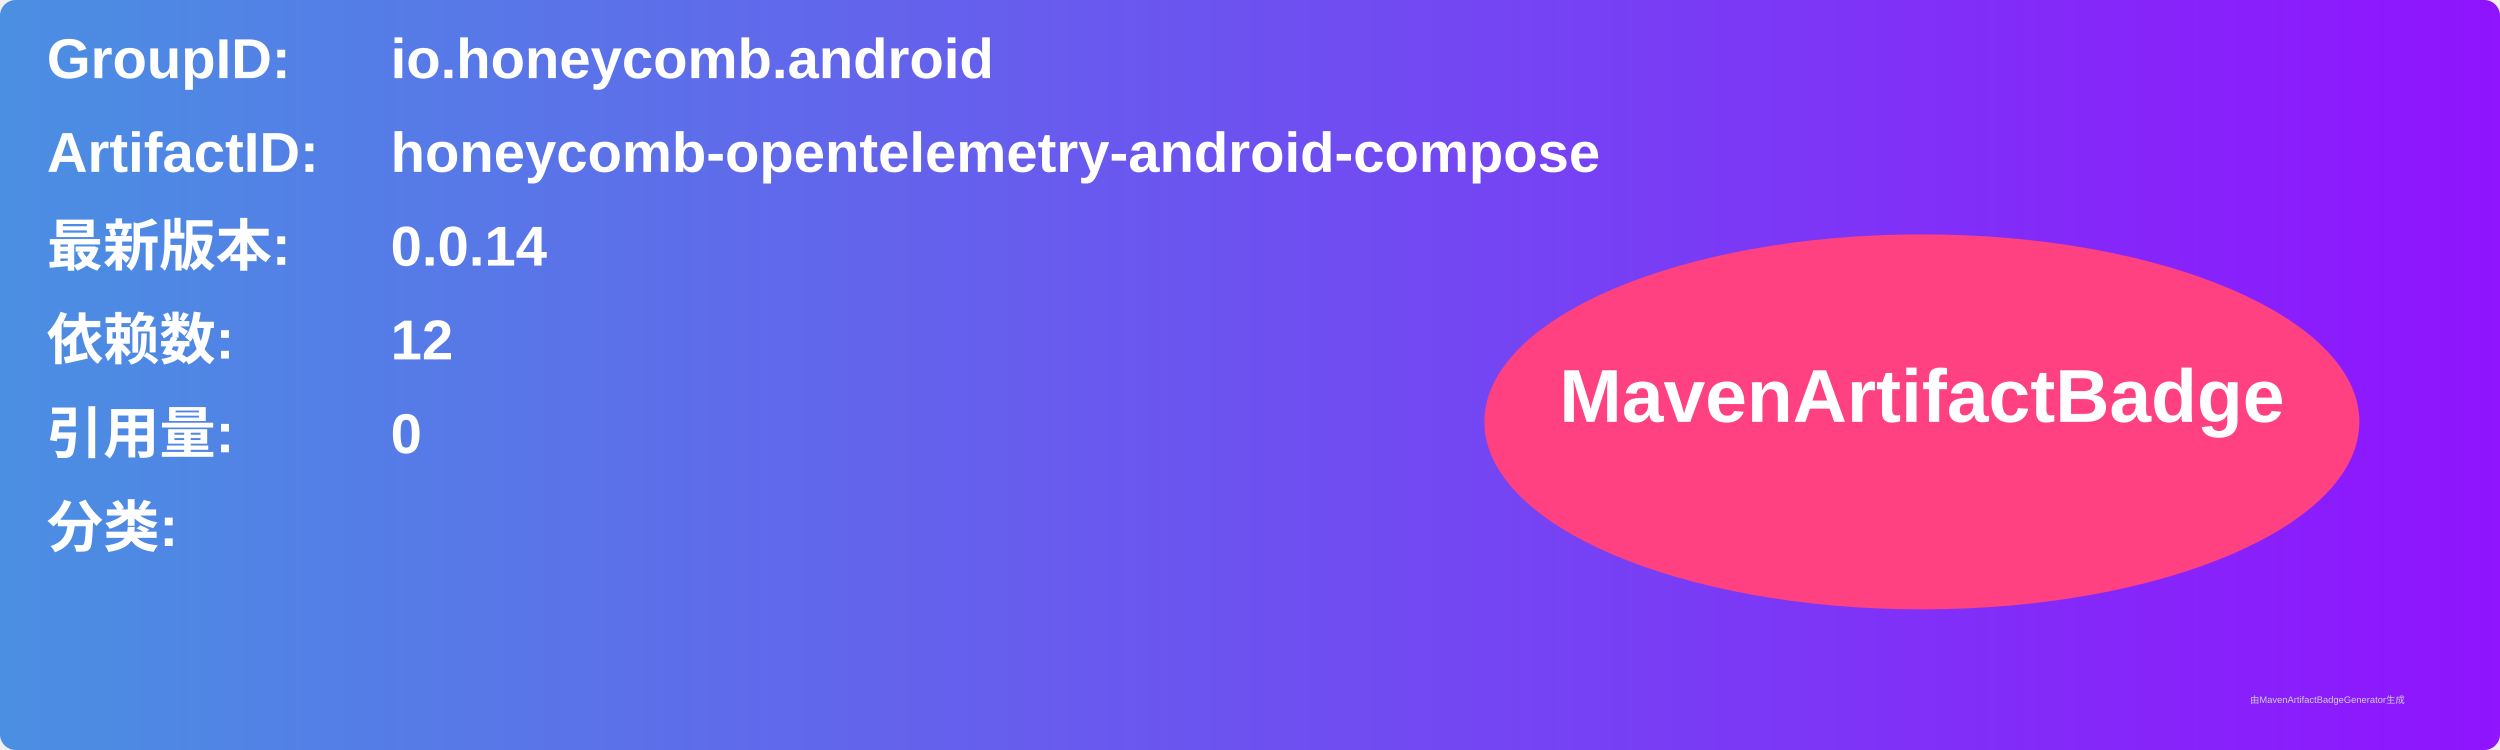
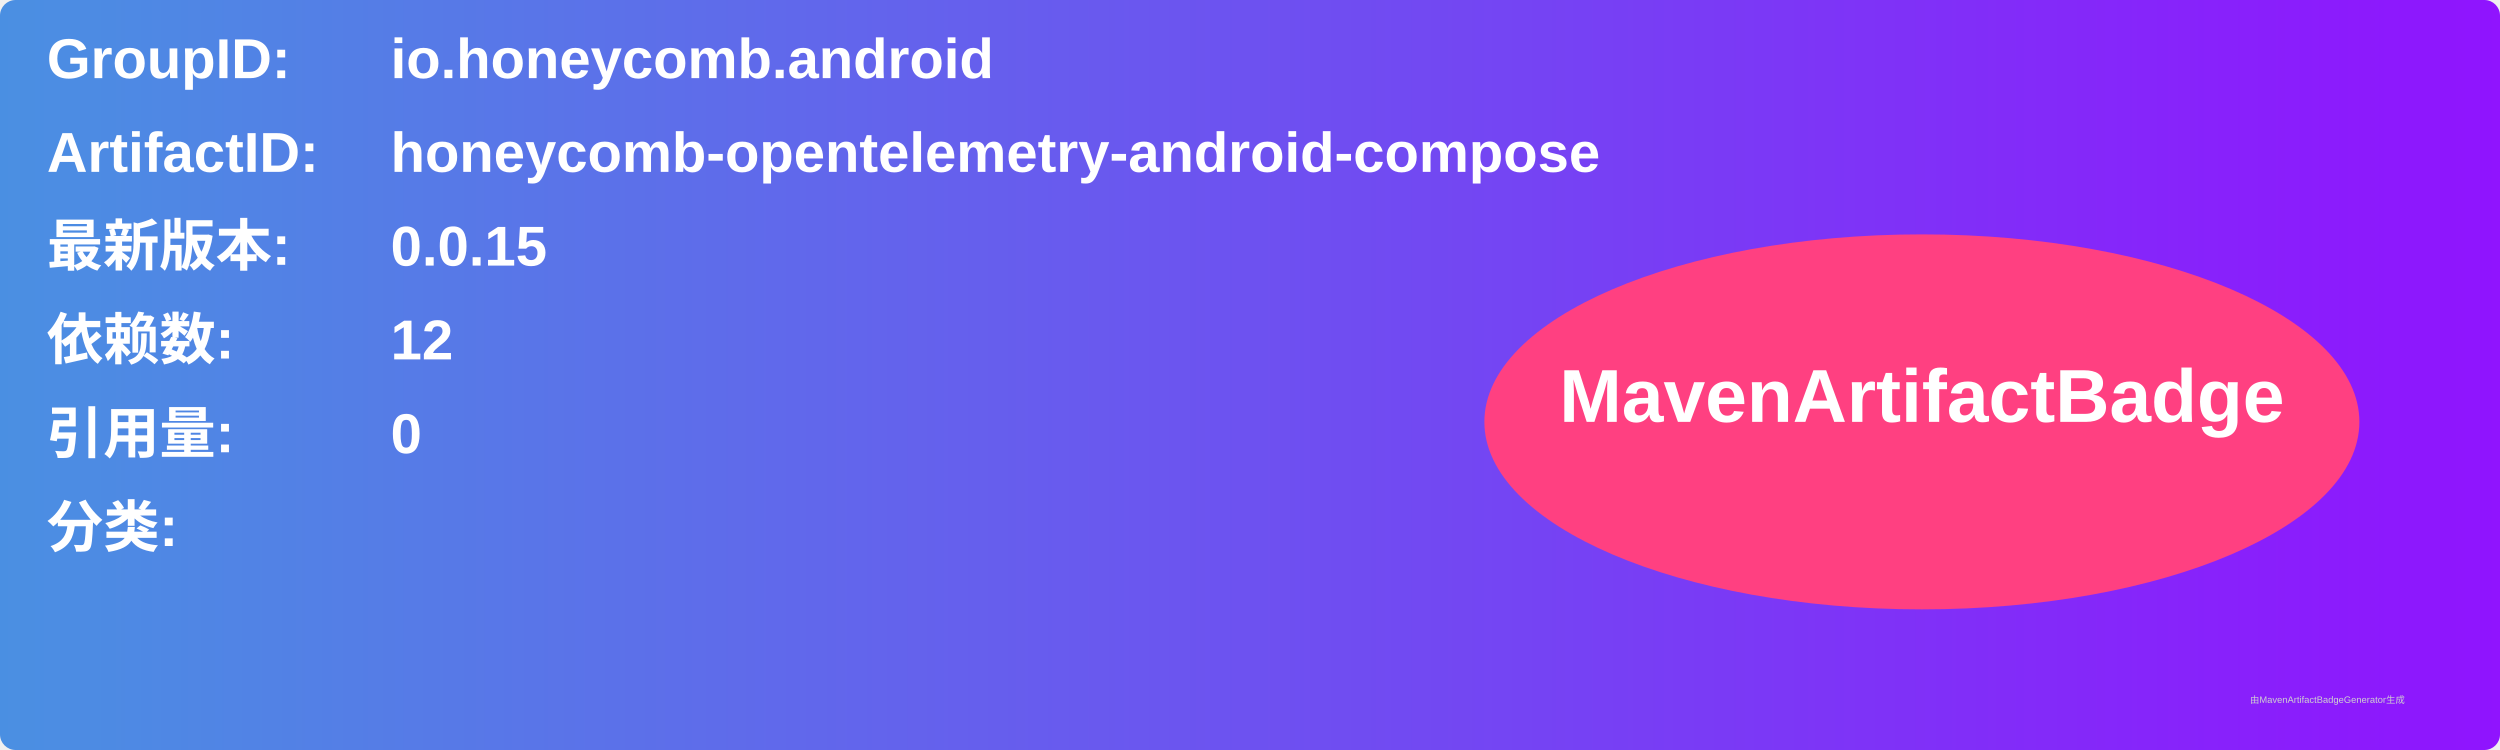
<svg xmlns="http://www.w3.org/2000/svg" width="800" height="240" viewBox="0 0 800 240">
  <linearGradient id="grad" x1="0%" y1="0%" x2="100%" y2="0%">
    <stop offset="0%" stop-color="#4a90e2" />
    <stop offset="100%" stop-color="#9013fe" />
  </linearGradient>
  <rect width="100%" height="100%" rx="5" ry="5" fill="url(#grad)" />
  <g transform="translate(15, 15)">
    <text x="0" y="10" font-family="Arial" font-size="18" fill="white" font-weight="bold" width="260">GroupID:</text>
    <text x="110" y="10" font-family="Arial" font-size="18" fill="white" font-weight="bold" width="460">io.honeycomb.android</text>
    <text x="0" y="40" font-family="Arial" font-size="18" fill="white" font-weight="bold" width="260">ArtifactID:</text>
    <text x="110" y="40" font-family="Arial" font-size="18" fill="white" font-weight="bold" width="460">honeycomb-opentelemetry-android-compose</text>
    <text x="0" y="70" font-family="Arial" font-size="18" fill="white" font-weight="bold">最新版本:</text>
    <text x="110" y="70" font-family="Arial" font-size="18" fill="white" font-weight="bold">
-       <tspan font-weight="bold">0.0.14</tspan>
+       <tspan font-weight="bold">0.0.15</tspan>
    </text>
    <text x="0" y="100" font-family="Arial" font-size="18" fill="white" font-weight="bold">依赖数: </text>
    <text x="110" y="100" font-family="Arial" font-size="18" fill="white">
      <tspan font-weight="bold">12</tspan>
    </text>
    <text x="0" y="130" font-family="Arial" font-size="18" fill="white" font-weight="bold">引用量: </text>
    <text x="110" y="130" font-family="Arial" font-size="18" fill="white">
      <tspan font-weight="bold">0</tspan>
    </text>
    <text x="0" y="160" font-family="Arial" font-size="18" fill="white" font-weight="bold">分类:</text>
    <text x="10" y="190" font-family="Arial" font-size="10" fill="white">
      <tspan font-weight="bold" />
    </text>
    <ellipse cx="600" cy="120" rx="140" ry="60" fill="#ff4081" />
    <text x="600" y="120" text-anchor="middle" font-family="Arial" font-size="24" fill="white" font-weight="bold">MavenArtifactBadge</text>
  </g>
  <text x="720" y="225" font-family="Arial" font-size="3" fill="#d0d0d0">由MavenArtifactBadgeGenerator生成</text>
</svg>
